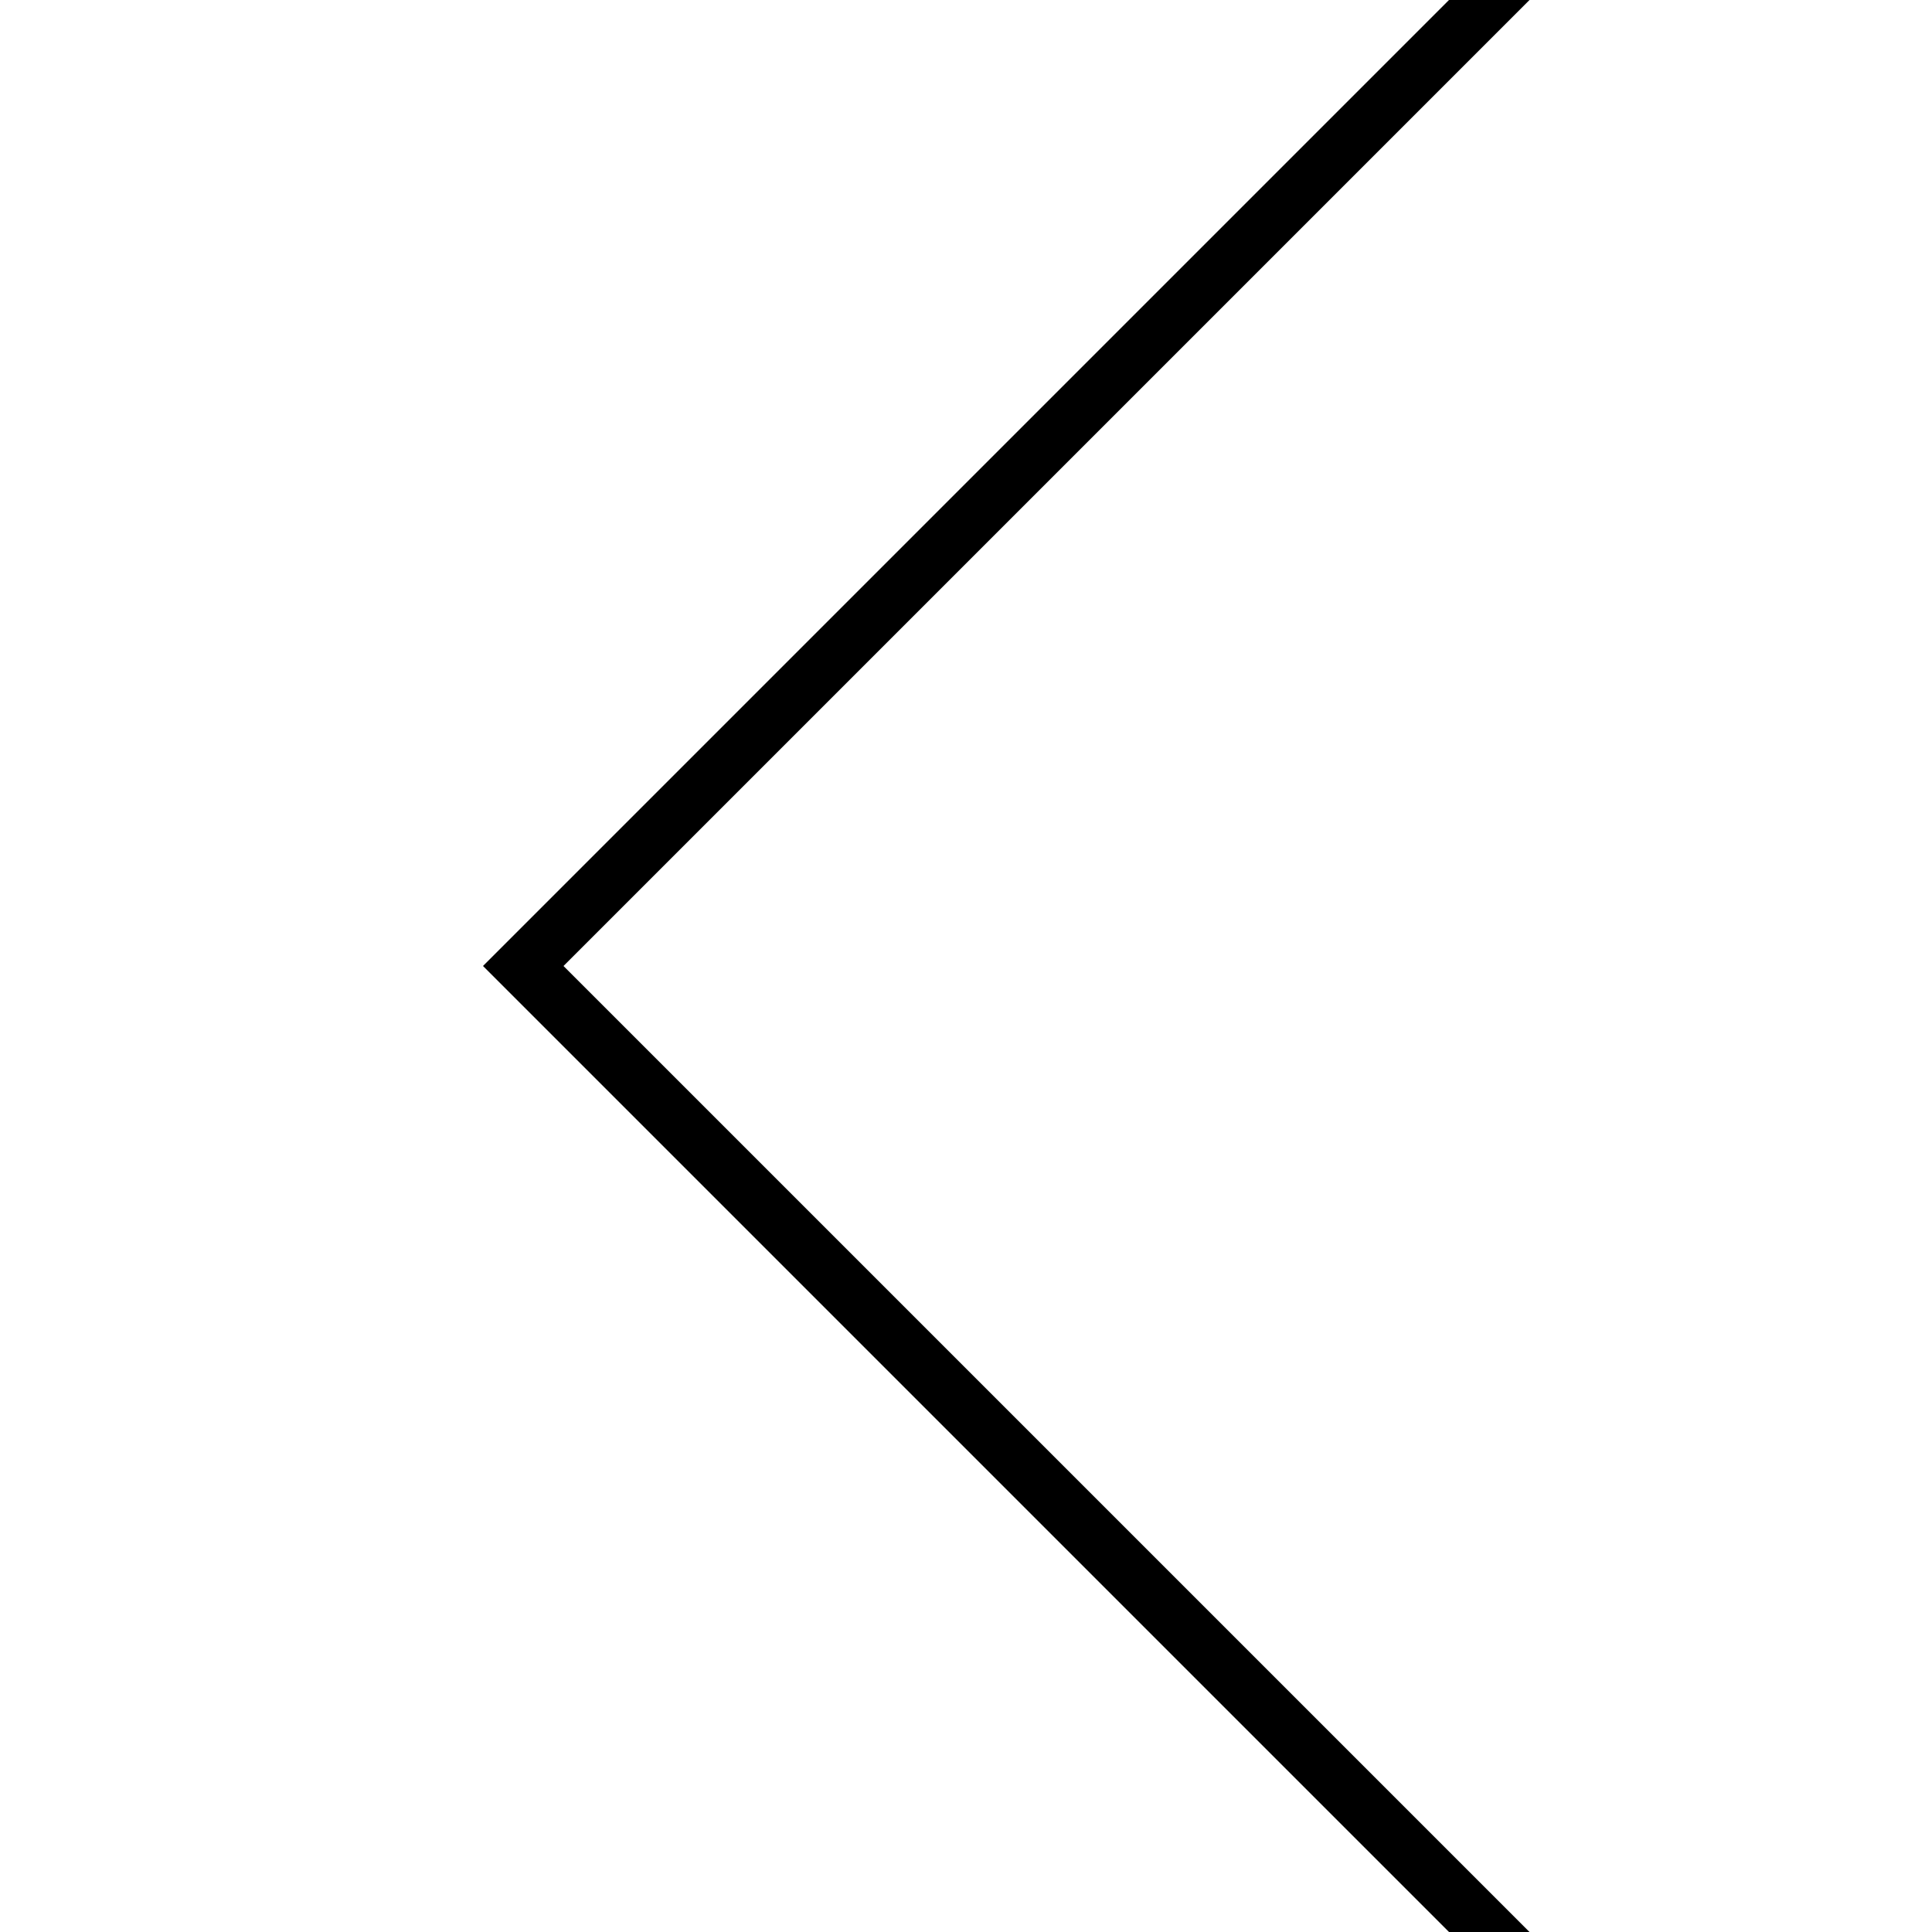
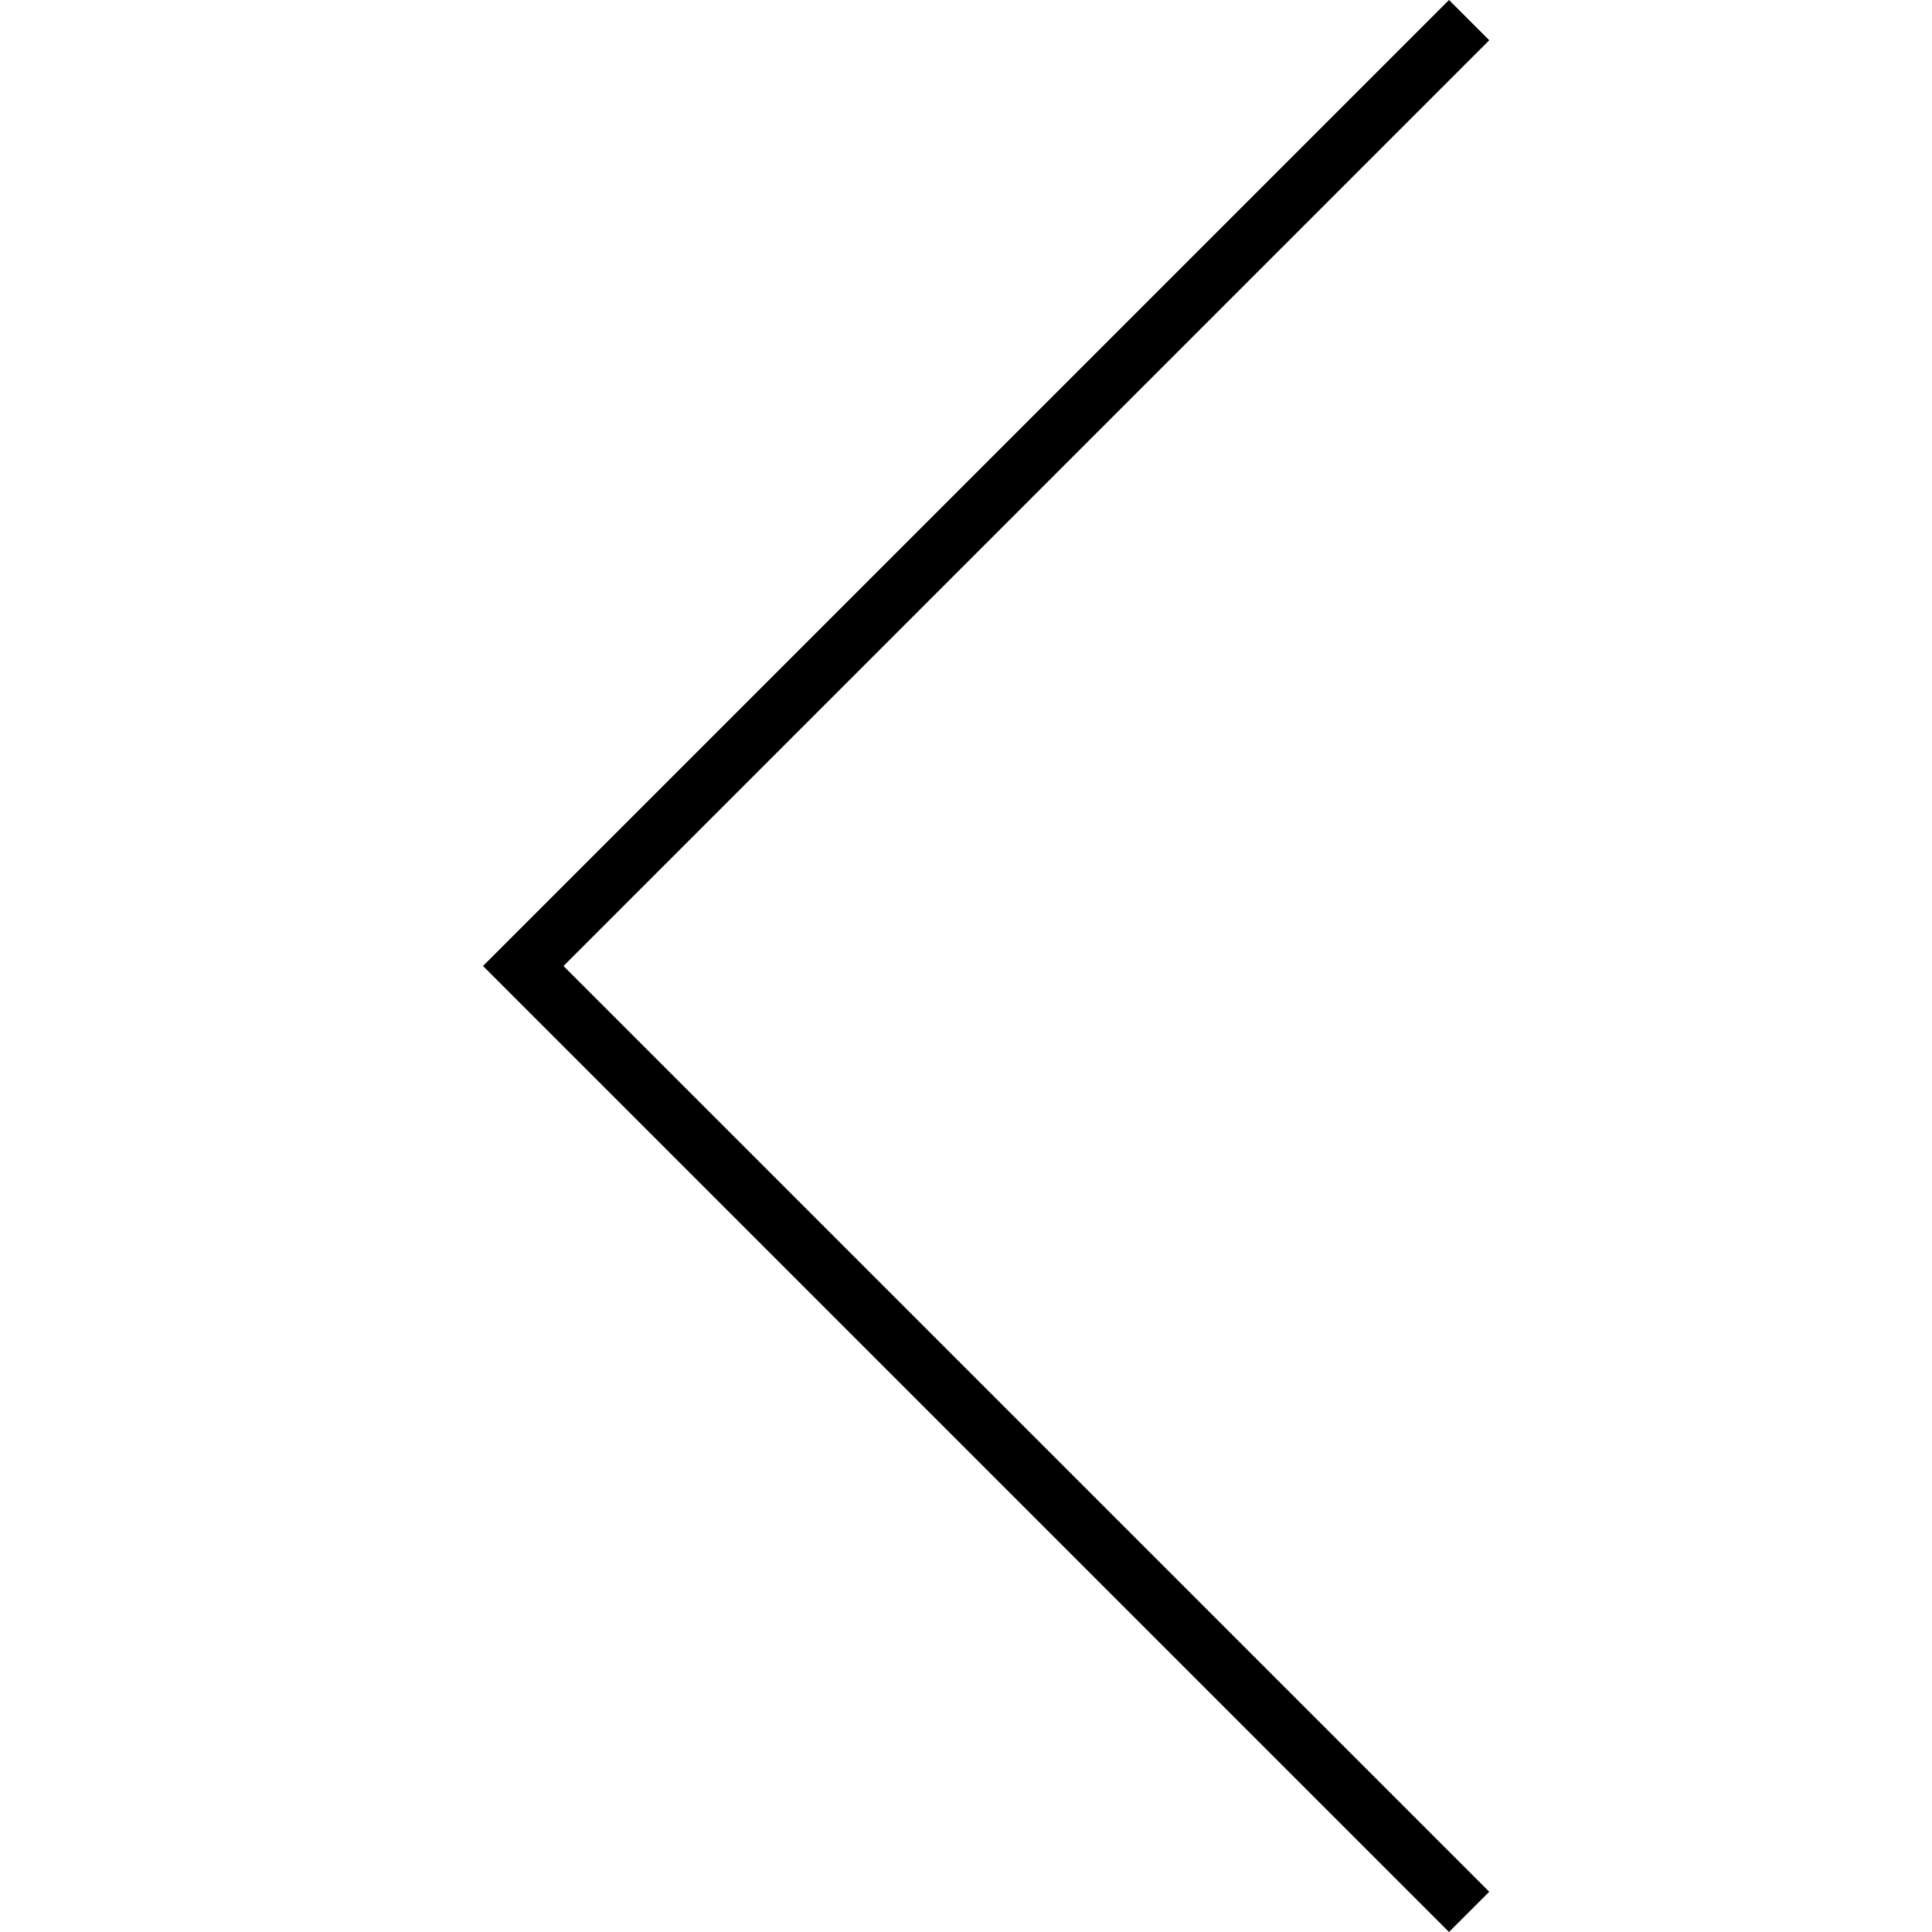
- <svg xmlns="http://www.w3.org/2000/svg" width="24" height="24" version="1.1">
+ <svg xmlns="http://www.w3.org/2000/svg" width="48" height="48" version="1.1">
  <g>
-     <path d="M18,0 l-12,12 l12,12 l1,0 l-12,-12 l12,-12 Z" />
+     <path d="M36,0 l-24,24 l24,24 l1,-1 l-23,-23 l23,-23 Z" />
  </g>
</svg>
